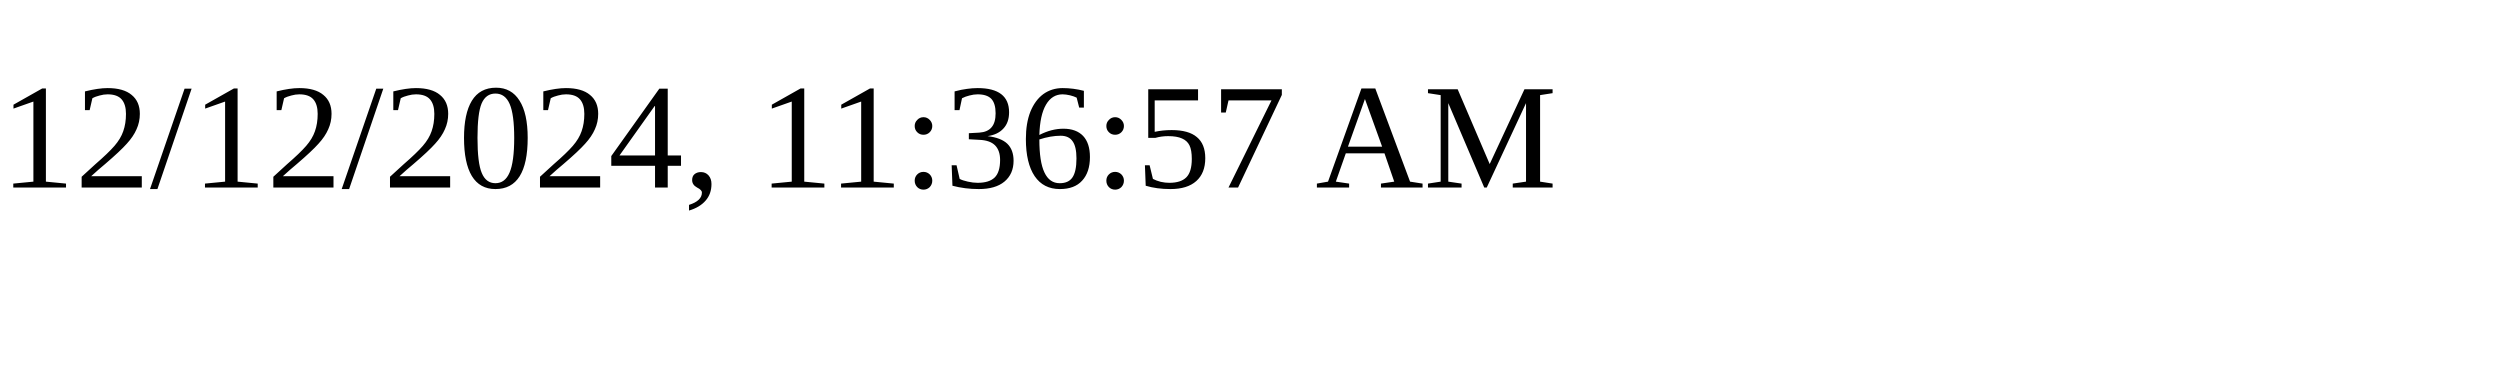
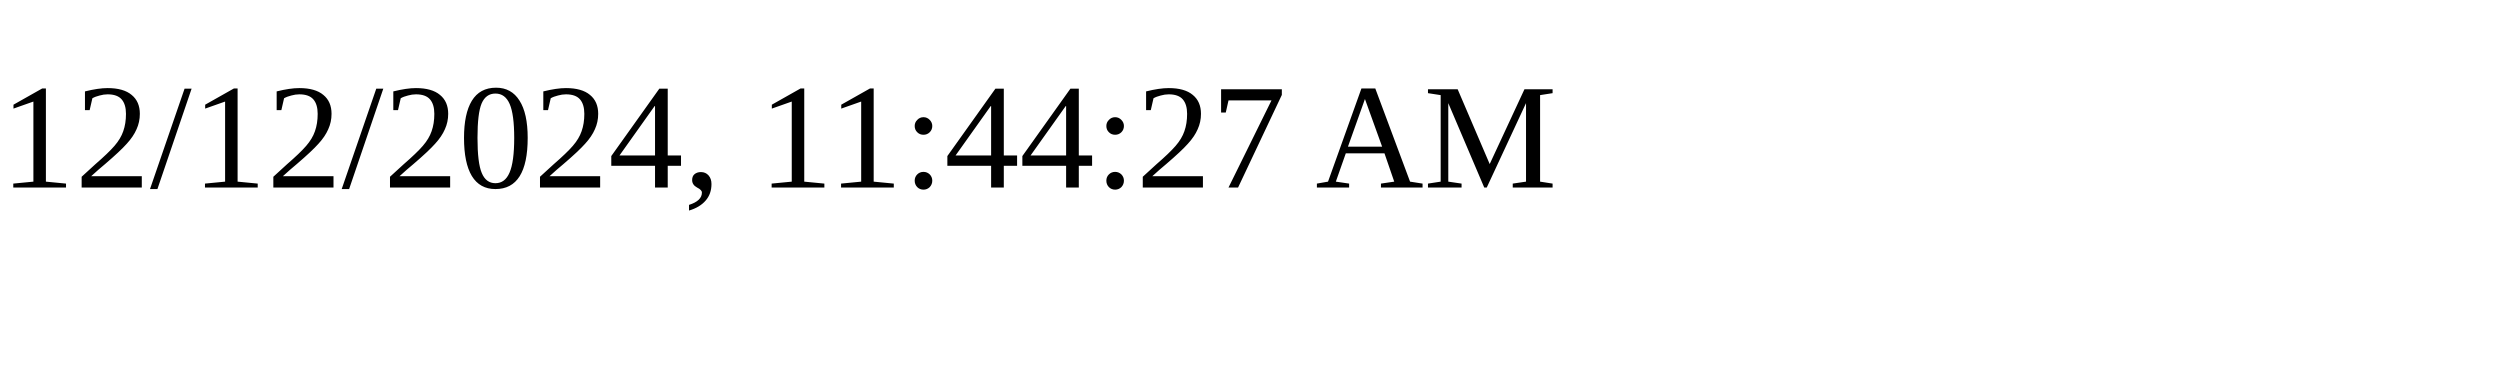
<svg xmlns="http://www.w3.org/2000/svg" height="30" width="200">
-   <text x="0" y="15">12/12/2024, 11:36:57 AM</text>
+   <text x="0" y="15">12/12/2024, 11:44:27 AM</text>
</svg>
